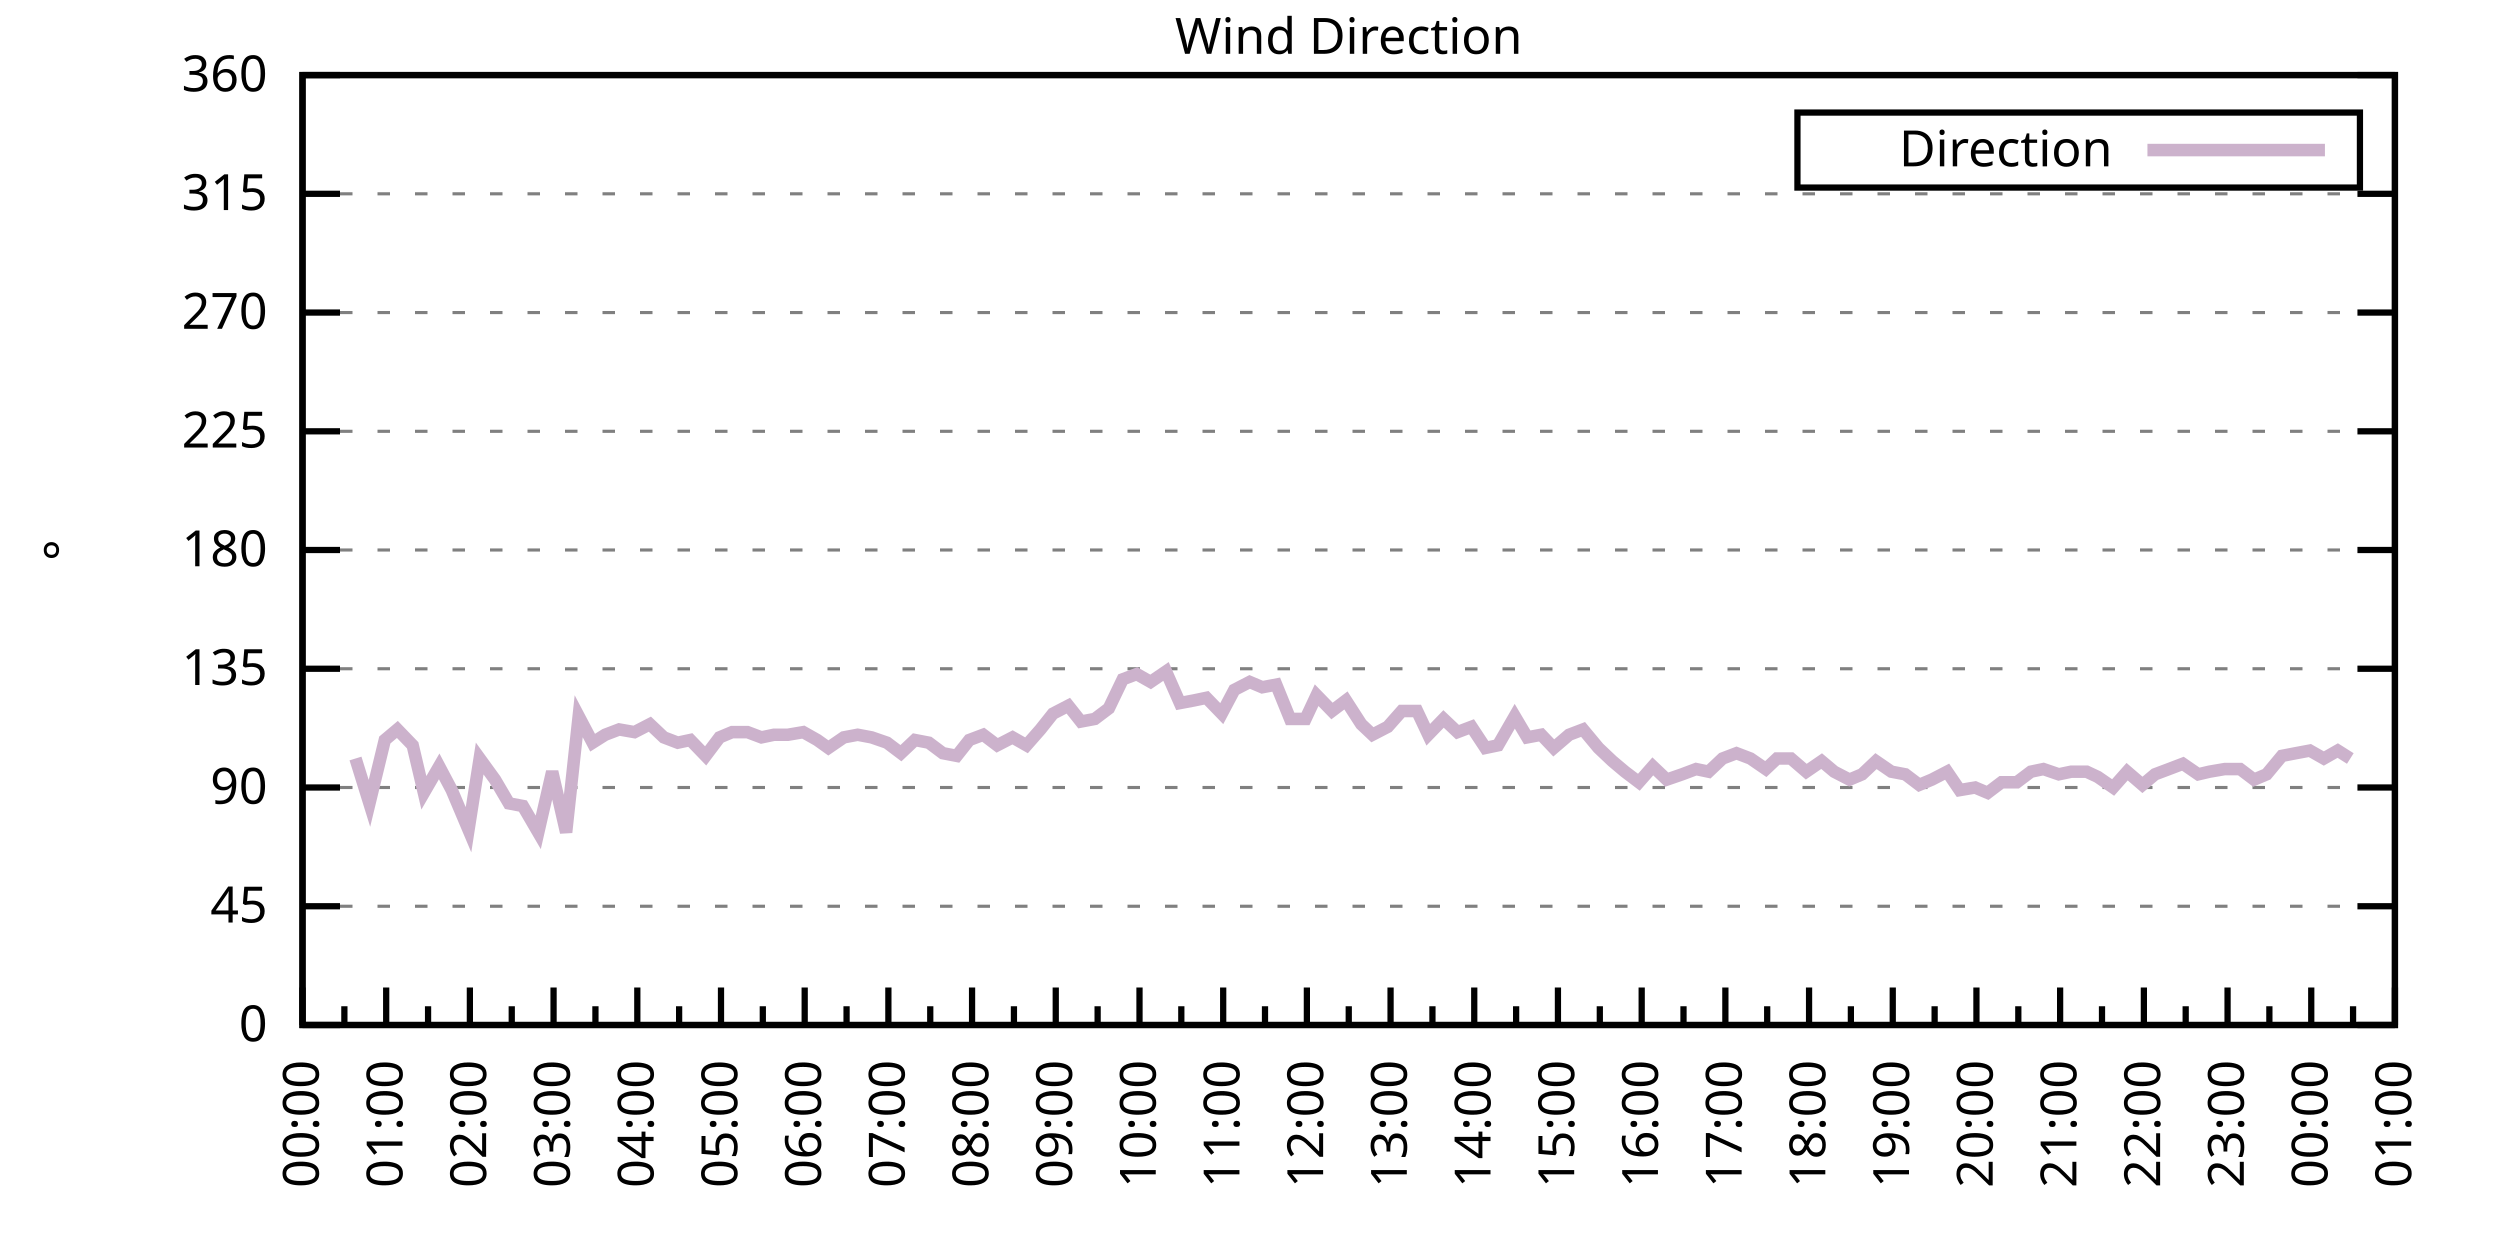
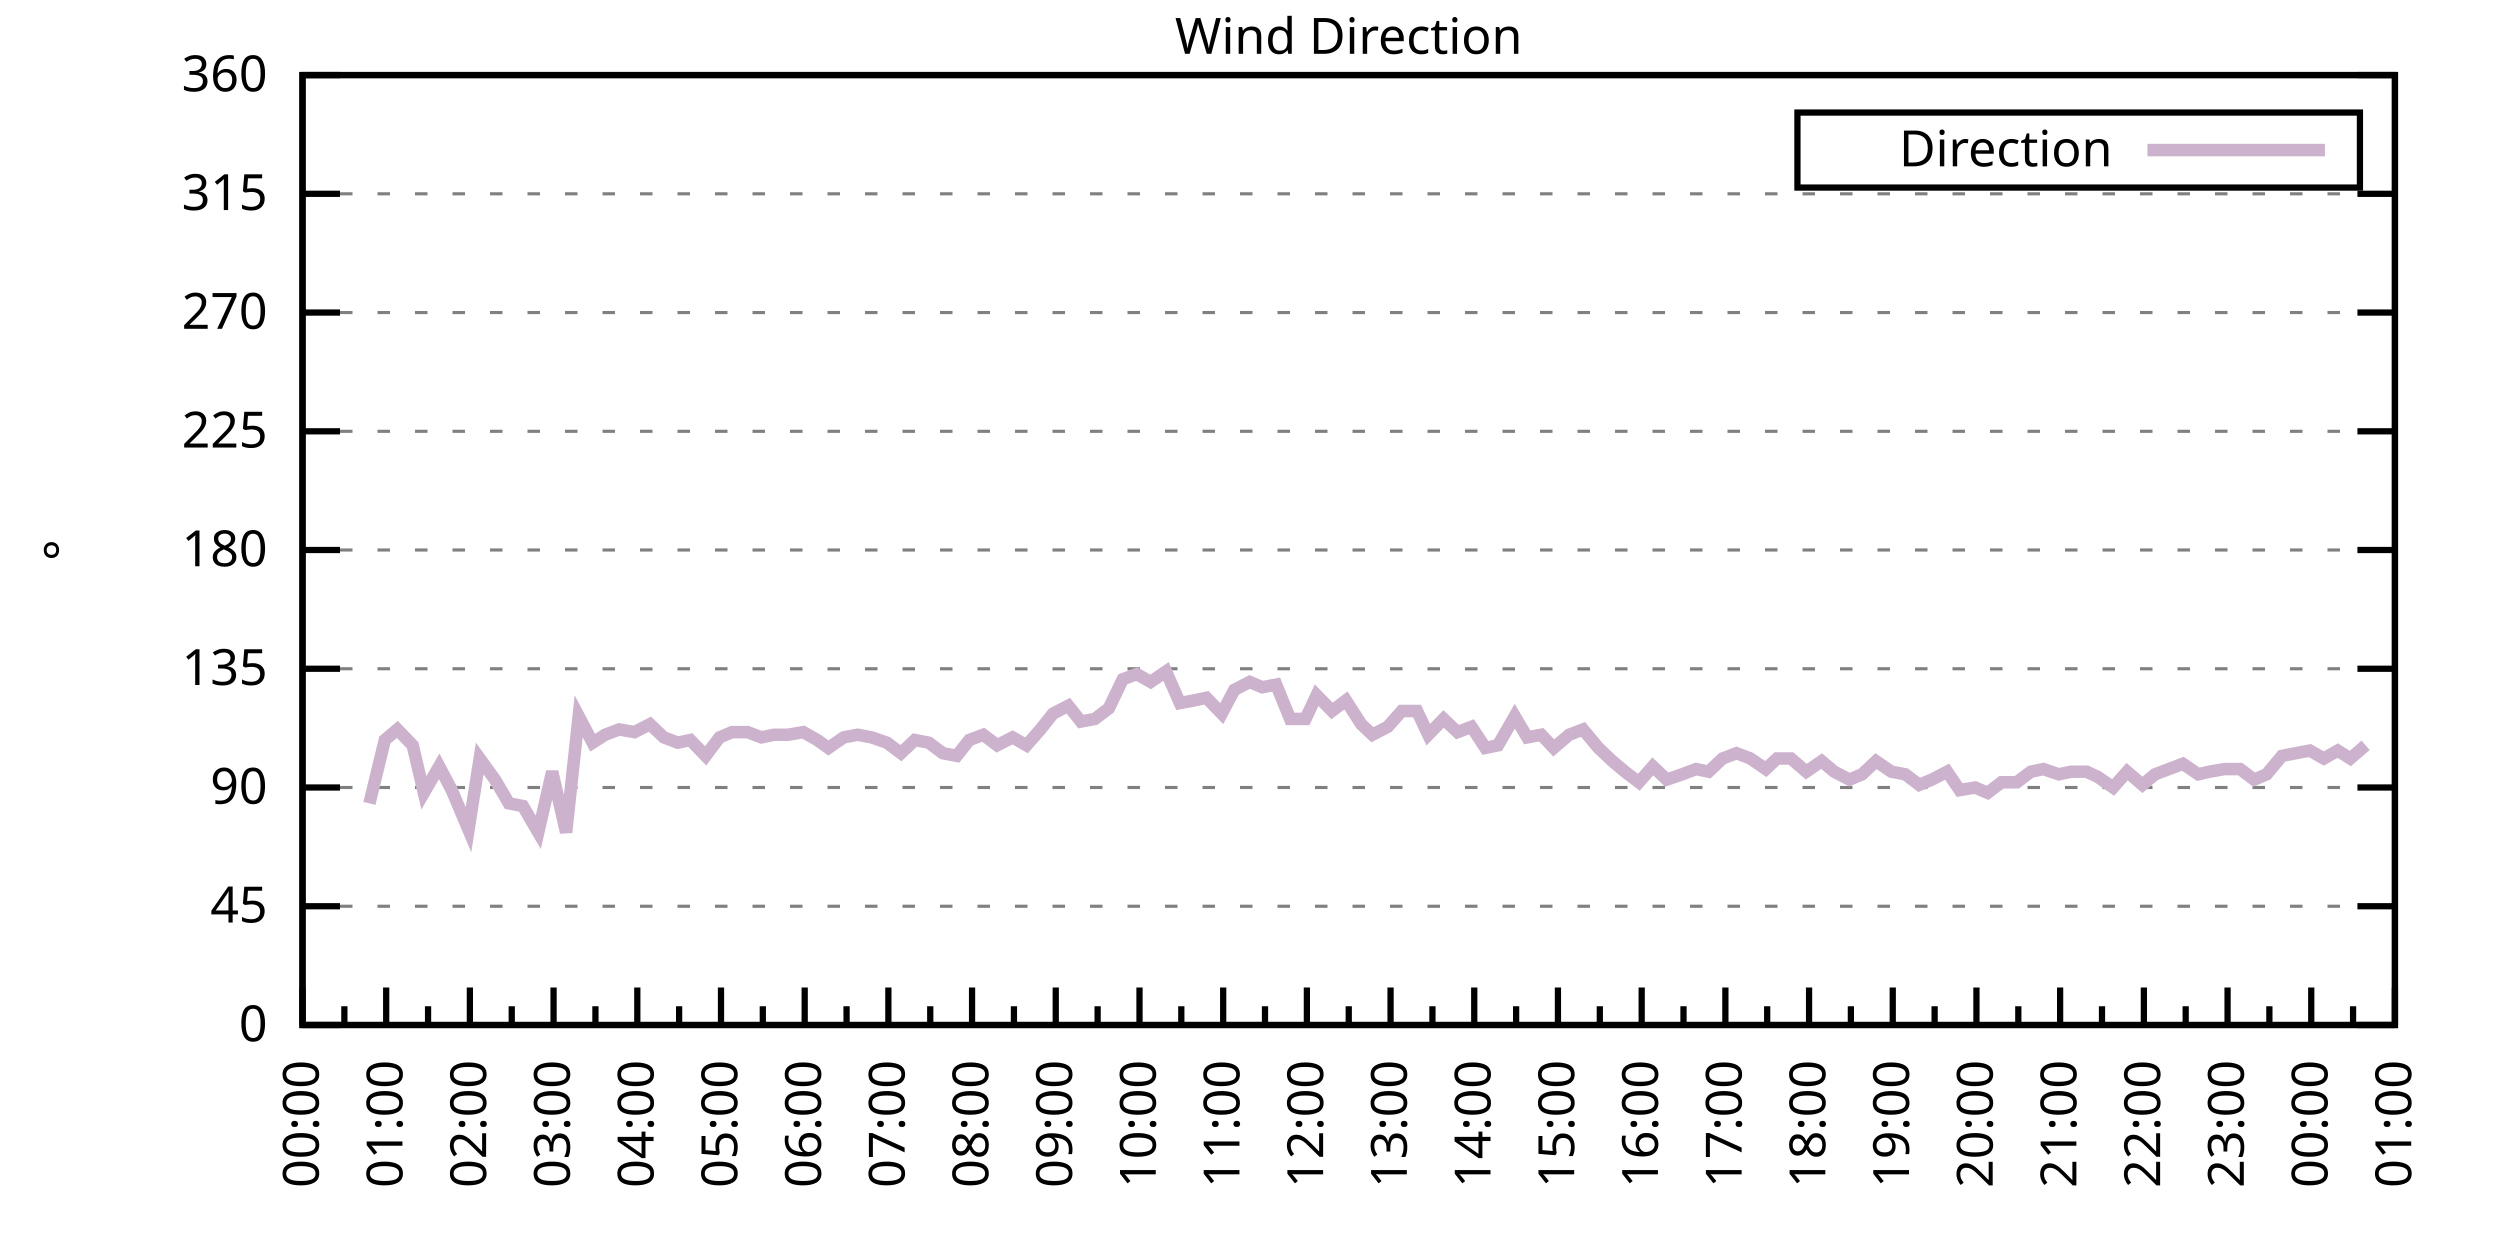
<svg xmlns="http://www.w3.org/2000/svg" xmlns:xlink="http://www.w3.org/1999/xlink" width="400" height="200" viewBox="0 0 400 200">
  <g id="gnuplot_canvas">
    <rect x="0" y="0" width="400" height="200" fill="none" />
    <defs>
      <circle id="gpDot" r="0.5" stroke-width="0.5" stroke="currentColor" />
      <path id="gpPt0" stroke-width="0.333" stroke="currentColor" d="M-1,0 h2 M0,-1 v2" />
      <path id="gpPt1" stroke-width="0.333" stroke="currentColor" d="M-1,-1 L1,1 M1,-1 L-1,1" />
      <path id="gpPt2" stroke-width="0.333" stroke="currentColor" d="M-1,0 L1,0 M0,-1 L0,1 M-1,-1 L1,1 M-1,1 L1,-1" />
      <rect id="gpPt3" stroke-width="0.333" stroke="currentColor" x="-1" y="-1" width="2" height="2" />
      <rect id="gpPt4" stroke-width="0.333" stroke="currentColor" fill="currentColor" x="-1" y="-1" width="2" height="2" />
      <circle id="gpPt5" stroke-width="0.333" stroke="currentColor" cx="0" cy="0" r="1" />
      <use xlink:href="#gpPt5" id="gpPt6" fill="currentColor" stroke="none" />
      <path id="gpPt7" stroke-width="0.333" stroke="currentColor" d="M0,-1.33 L-1.33,0.67 L1.33,0.67 z" />
      <use xlink:href="#gpPt7" id="gpPt8" fill="currentColor" stroke="none" />
      <use xlink:href="#gpPt7" id="gpPt9" stroke="currentColor" transform="rotate(180)" />
      <use xlink:href="#gpPt9" id="gpPt10" fill="currentColor" stroke="none" />
      <use xlink:href="#gpPt3" id="gpPt11" stroke="currentColor" transform="rotate(45)" />
      <use xlink:href="#gpPt11" id="gpPt12" fill="currentColor" stroke="none" />
      <path id="gpPt13" stroke-width="0.333" stroke="currentColor" d="M0,1.330 L1.265,0.411 L0.782,-1.067 L-0.782,-1.076 L-1.265,0.411 z" />
      <use xlink:href="#gpPt13" id="gpPt14" fill="currentColor" stroke="none" />
      <filter id="textbox" filterUnits="objectBoundingBox" x="0" y="0" height="1" width="1">
        <feFlood flood-color="white" flood-opacity="1" result="bgnd" />
        <feComposite in="SourceGraphic" in2="bgnd" operator="atop" />
      </filter>
      <filter id="greybox" filterUnits="objectBoundingBox" x="0" y="0" height="1" width="1">
        <feFlood flood-color="lightgrey" flood-opacity="1" result="grey" />
        <feComposite in="SourceGraphic" in2="grey" operator="atop" />
      </filter>
    </defs>
    <g fill="none" color="white" stroke="currentColor" stroke-width="1.00" stroke-linecap="butt" stroke-linejoin="miter">
</g>
    <g fill="none" color="black" stroke="currentColor" stroke-width="1.00" stroke-linecap="butt" stroke-linejoin="miter">
      <g stroke="none" shape-rendering="crispEdges">
        <polygon fill="rgb(255, 255, 255)" points="48.40,164.00 383.18,164.00 383.18,12.02 48.40,12.02 " />
      </g>
    </g>
    <g fill="none" color="black" stroke="currentColor" stroke-width="1.00" stroke-linecap="butt" stroke-linejoin="miter">
</g>
    <g fill="none" color="black" stroke="black" stroke-width="0.50" stroke-linecap="butt" stroke-linejoin="miter">
</g>
    <g fill="none" color="gray" stroke="currentColor" stroke-width="0.50" stroke-linecap="butt" stroke-linejoin="miter">
      <path stroke="gray" stroke-dasharray="2,4" class="gridline" d="M48.40,164.00 L383.19,164.00  " />
    </g>
    <g fill="none" color="gray" stroke="gray" stroke-width="1.00" stroke-linecap="butt" stroke-linejoin="miter">
</g>
    <g fill="none" color="black" stroke="currentColor" stroke-width="1.00" stroke-linecap="butt" stroke-linejoin="miter">
      <path stroke="black" d="M48.40,164.00 L54.40,164.00 M383.19,164.00 L377.19,164.00  " />
      <g transform="translate(42.80,166.60)" stroke="none" fill="black" font-family="Sans" font-size="8.00" text-anchor="end">
        <text>
          <tspan font-family="Sans"> 0</tspan>
        </text>
      </g>
    </g>
    <g fill="none" color="black" stroke="currentColor" stroke-width="1.00" stroke-linecap="butt" stroke-linejoin="miter">
</g>
    <g fill="none" color="black" stroke="black" stroke-width="0.50" stroke-linecap="butt" stroke-linejoin="miter">
</g>
    <g fill="none" color="gray" stroke="currentColor" stroke-width="0.50" stroke-linecap="butt" stroke-linejoin="miter">
      <path stroke="gray" stroke-dasharray="2,4" class="gridline" d="M48.40,145.00 L383.19,145.00  " />
    </g>
    <g fill="none" color="gray" stroke="gray" stroke-width="1.00" stroke-linecap="butt" stroke-linejoin="miter">
</g>
    <g fill="none" color="black" stroke="currentColor" stroke-width="1.00" stroke-linecap="butt" stroke-linejoin="miter">
      <path stroke="black" d="M48.40,145.00 L54.40,145.00 M383.19,145.00 L377.19,145.00  " />
      <g transform="translate(42.80,147.60)" stroke="none" fill="black" font-family="Sans" font-size="8.00" text-anchor="end">
        <text>
          <tspan font-family="Sans"> 45</tspan>
        </text>
      </g>
    </g>
    <g fill="none" color="black" stroke="currentColor" stroke-width="1.00" stroke-linecap="butt" stroke-linejoin="miter">
</g>
    <g fill="none" color="black" stroke="black" stroke-width="0.50" stroke-linecap="butt" stroke-linejoin="miter">
</g>
    <g fill="none" color="gray" stroke="currentColor" stroke-width="0.50" stroke-linecap="butt" stroke-linejoin="miter">
      <path stroke="gray" stroke-dasharray="2,4" class="gridline" d="M48.40,126.00 L383.19,126.00  " />
    </g>
    <g fill="none" color="gray" stroke="gray" stroke-width="1.00" stroke-linecap="butt" stroke-linejoin="miter">
</g>
    <g fill="none" color="black" stroke="currentColor" stroke-width="1.00" stroke-linecap="butt" stroke-linejoin="miter">
      <path stroke="black" d="M48.40,126.00 L54.40,126.00 M383.19,126.00 L377.19,126.00  " />
      <g transform="translate(42.80,128.60)" stroke="none" fill="black" font-family="Sans" font-size="8.00" text-anchor="end">
        <text>
          <tspan font-family="Sans"> 90</tspan>
        </text>
      </g>
    </g>
    <g fill="none" color="black" stroke="currentColor" stroke-width="1.00" stroke-linecap="butt" stroke-linejoin="miter">
</g>
    <g fill="none" color="black" stroke="black" stroke-width="0.50" stroke-linecap="butt" stroke-linejoin="miter">
</g>
    <g fill="none" color="gray" stroke="currentColor" stroke-width="0.50" stroke-linecap="butt" stroke-linejoin="miter">
      <path stroke="gray" stroke-dasharray="2,4" class="gridline" d="M48.40,107.00 L383.19,107.00  " />
    </g>
    <g fill="none" color="gray" stroke="gray" stroke-width="1.00" stroke-linecap="butt" stroke-linejoin="miter">
</g>
    <g fill="none" color="black" stroke="currentColor" stroke-width="1.00" stroke-linecap="butt" stroke-linejoin="miter">
      <path stroke="black" d="M48.40,107.00 L54.40,107.00 M383.19,107.00 L377.19,107.00  " />
      <g transform="translate(42.80,109.60)" stroke="none" fill="black" font-family="Sans" font-size="8.00" text-anchor="end">
        <text>
          <tspan font-family="Sans"> 135</tspan>
        </text>
      </g>
    </g>
    <g fill="none" color="black" stroke="currentColor" stroke-width="1.00" stroke-linecap="butt" stroke-linejoin="miter">
</g>
    <g fill="none" color="black" stroke="black" stroke-width="0.50" stroke-linecap="butt" stroke-linejoin="miter">
</g>
    <g fill="none" color="gray" stroke="currentColor" stroke-width="0.50" stroke-linecap="butt" stroke-linejoin="miter">
      <path stroke="gray" stroke-dasharray="2,4" class="gridline" d="M48.40,88.00 L383.19,88.00  " />
    </g>
    <g fill="none" color="gray" stroke="gray" stroke-width="1.00" stroke-linecap="butt" stroke-linejoin="miter">
</g>
    <g fill="none" color="black" stroke="currentColor" stroke-width="1.00" stroke-linecap="butt" stroke-linejoin="miter">
      <path stroke="black" d="M48.40,88.00 L54.40,88.00 M383.19,88.00 L377.19,88.00  " />
      <g transform="translate(42.80,90.60)" stroke="none" fill="black" font-family="Sans" font-size="8.00" text-anchor="end">
        <text>
          <tspan font-family="Sans"> 180</tspan>
        </text>
      </g>
    </g>
    <g fill="none" color="black" stroke="currentColor" stroke-width="1.00" stroke-linecap="butt" stroke-linejoin="miter">
</g>
    <g fill="none" color="black" stroke="black" stroke-width="0.50" stroke-linecap="butt" stroke-linejoin="miter">
</g>
    <g fill="none" color="gray" stroke="currentColor" stroke-width="0.50" stroke-linecap="butt" stroke-linejoin="miter">
      <path stroke="gray" stroke-dasharray="2,4" class="gridline" d="M48.40,69.01 L383.19,69.01  " />
    </g>
    <g fill="none" color="gray" stroke="gray" stroke-width="1.00" stroke-linecap="butt" stroke-linejoin="miter">
</g>
    <g fill="none" color="black" stroke="currentColor" stroke-width="1.00" stroke-linecap="butt" stroke-linejoin="miter">
      <path stroke="black" d="M48.40,69.01 L54.40,69.01 M383.19,69.01 L377.19,69.01  " />
      <g transform="translate(42.80,71.61)" stroke="none" fill="black" font-family="Sans" font-size="8.00" text-anchor="end">
        <text>
          <tspan font-family="Sans"> 225</tspan>
        </text>
      </g>
    </g>
    <g fill="none" color="black" stroke="currentColor" stroke-width="1.00" stroke-linecap="butt" stroke-linejoin="miter">
</g>
    <g fill="none" color="black" stroke="black" stroke-width="0.50" stroke-linecap="butt" stroke-linejoin="miter">
</g>
    <g fill="none" color="gray" stroke="currentColor" stroke-width="0.50" stroke-linecap="butt" stroke-linejoin="miter">
      <path stroke="gray" stroke-dasharray="2,4" class="gridline" d="M48.40,50.01 L383.19,50.01  " />
    </g>
    <g fill="none" color="gray" stroke="gray" stroke-width="1.00" stroke-linecap="butt" stroke-linejoin="miter">
</g>
    <g fill="none" color="black" stroke="currentColor" stroke-width="1.00" stroke-linecap="butt" stroke-linejoin="miter">
      <path stroke="black" d="M48.40,50.01 L54.40,50.01 M383.19,50.01 L377.19,50.01  " />
      <g transform="translate(42.80,52.61)" stroke="none" fill="black" font-family="Sans" font-size="8.00" text-anchor="end">
        <text>
          <tspan font-family="Sans"> 270</tspan>
        </text>
      </g>
    </g>
    <g fill="none" color="black" stroke="currentColor" stroke-width="1.00" stroke-linecap="butt" stroke-linejoin="miter">
</g>
    <g fill="none" color="black" stroke="black" stroke-width="0.50" stroke-linecap="butt" stroke-linejoin="miter">
</g>
    <g fill="none" color="gray" stroke="currentColor" stroke-width="0.50" stroke-linecap="butt" stroke-linejoin="miter">
      <path stroke="gray" stroke-dasharray="2,4" class="gridline" d="M48.40,31.01 L383.19,31.01  " />
    </g>
    <g fill="none" color="gray" stroke="gray" stroke-width="1.00" stroke-linecap="butt" stroke-linejoin="miter">
</g>
    <g fill="none" color="black" stroke="currentColor" stroke-width="1.00" stroke-linecap="butt" stroke-linejoin="miter">
      <path stroke="black" d="M48.40,31.01 L54.40,31.01 M383.19,31.01 L377.19,31.01  " />
      <g transform="translate(42.80,33.61)" stroke="none" fill="black" font-family="Sans" font-size="8.00" text-anchor="end">
        <text>
          <tspan font-family="Sans"> 315</tspan>
        </text>
      </g>
    </g>
    <g fill="none" color="black" stroke="currentColor" stroke-width="1.00" stroke-linecap="butt" stroke-linejoin="miter">
</g>
    <g fill="none" color="black" stroke="black" stroke-width="0.50" stroke-linecap="butt" stroke-linejoin="miter">
</g>
    <g fill="none" color="gray" stroke="currentColor" stroke-width="0.50" stroke-linecap="butt" stroke-linejoin="miter">
      <path stroke="gray" stroke-dasharray="2,4" class="gridline" d="M48.40,12.01 L383.19,12.01  " />
    </g>
    <g fill="none" color="gray" stroke="gray" stroke-width="1.00" stroke-linecap="butt" stroke-linejoin="miter">
</g>
    <g fill="none" color="black" stroke="currentColor" stroke-width="1.00" stroke-linecap="butt" stroke-linejoin="miter">
      <path stroke="black" d="M48.40,12.01 L54.40,12.01 M383.19,12.01 L377.19,12.01  " />
      <g transform="translate(42.80,14.61)" stroke="none" fill="black" font-family="Sans" font-size="8.00" text-anchor="end">
        <text>
          <tspan font-family="Sans"> 360</tspan>
        </text>
      </g>
    </g>
    <g fill="none" color="black" stroke="currentColor" stroke-width="1.00" stroke-linecap="butt" stroke-linejoin="miter">
      <path stroke="black" d="M48.40,164.00 L48.40,158.00  " />
      <g transform="translate(51.00,169.60) rotate(270)" stroke="none" fill="black" font-family="Sans" font-size="8.00" text-anchor="end">
        <text>
          <tspan font-family="Sans">00:00</tspan>
        </text>
      </g>
    </g>
    <g fill="none" color="black" stroke="currentColor" stroke-width="1.00" stroke-linecap="butt" stroke-linejoin="miter">
      <path stroke="black" d="M55.10,164.00 L55.10,161.00 M61.79,164.00 L61.79,158.00  " />
      <g transform="translate(64.39,169.60) rotate(270)" stroke="none" fill="black" font-family="Sans" font-size="8.00" text-anchor="end">
        <text>
          <tspan font-family="Sans">01:00</tspan>
        </text>
      </g>
    </g>
    <g fill="none" color="black" stroke="currentColor" stroke-width="1.00" stroke-linecap="butt" stroke-linejoin="miter">
      <path stroke="black" d="M68.49,164.00 L68.49,161.00 M75.18,164.00 L75.18,158.00  " />
      <g transform="translate(77.78,169.60) rotate(270)" stroke="none" fill="black" font-family="Sans" font-size="8.00" text-anchor="end">
        <text>
          <tspan font-family="Sans">02:00</tspan>
        </text>
      </g>
    </g>
    <g fill="none" color="black" stroke="currentColor" stroke-width="1.00" stroke-linecap="butt" stroke-linejoin="miter">
      <path stroke="black" d="M81.88,164.00 L81.88,161.00 M88.57,164.00 L88.57,158.00  " />
      <g transform="translate(91.17,169.60) rotate(270)" stroke="none" fill="black" font-family="Sans" font-size="8.00" text-anchor="end">
        <text>
          <tspan font-family="Sans">03:00</tspan>
        </text>
      </g>
    </g>
    <g fill="none" color="black" stroke="currentColor" stroke-width="1.00" stroke-linecap="butt" stroke-linejoin="miter">
      <path stroke="black" d="M95.27,164.00 L95.27,161.00 M101.97,164.00 L101.97,158.00  " />
      <g transform="translate(104.57,169.60) rotate(270)" stroke="none" fill="black" font-family="Sans" font-size="8.00" text-anchor="end">
        <text>
          <tspan font-family="Sans">04:00</tspan>
        </text>
      </g>
    </g>
    <g fill="none" color="black" stroke="currentColor" stroke-width="1.00" stroke-linecap="butt" stroke-linejoin="miter">
      <path stroke="black" d="M108.66,164.00 L108.66,161.00 M115.36,164.00 L115.36,158.00  " />
      <g transform="translate(117.96,169.60) rotate(270)" stroke="none" fill="black" font-family="Sans" font-size="8.00" text-anchor="end">
        <text>
          <tspan font-family="Sans">05:00</tspan>
        </text>
      </g>
    </g>
    <g fill="none" color="black" stroke="currentColor" stroke-width="1.00" stroke-linecap="butt" stroke-linejoin="miter">
      <path stroke="black" d="M122.05,164.00 L122.05,161.00 M128.75,164.00 L128.75,158.00  " />
      <g transform="translate(131.35,169.60) rotate(270)" stroke="none" fill="black" font-family="Sans" font-size="8.00" text-anchor="end">
        <text>
          <tspan font-family="Sans">06:00</tspan>
        </text>
      </g>
    </g>
    <g fill="none" color="black" stroke="currentColor" stroke-width="1.00" stroke-linecap="butt" stroke-linejoin="miter">
      <path stroke="black" d="M135.45,164.00 L135.45,161.00 M142.14,164.00 L142.14,158.00  " />
      <g transform="translate(144.74,169.60) rotate(270)" stroke="none" fill="black" font-family="Sans" font-size="8.00" text-anchor="end">
        <text>
          <tspan font-family="Sans">07:00</tspan>
        </text>
      </g>
    </g>
    <g fill="none" color="black" stroke="currentColor" stroke-width="1.00" stroke-linecap="butt" stroke-linejoin="miter">
      <path stroke="black" d="M148.84,164.00 L148.84,161.00 M155.53,164.00 L155.53,158.00  " />
      <g transform="translate(158.13,169.60) rotate(270)" stroke="none" fill="black" font-family="Sans" font-size="8.00" text-anchor="end">
        <text>
          <tspan font-family="Sans">08:00</tspan>
        </text>
      </g>
    </g>
    <g fill="none" color="black" stroke="currentColor" stroke-width="1.00" stroke-linecap="butt" stroke-linejoin="miter">
      <path stroke="black" d="M162.23,164.00 L162.23,161.00 M168.92,164.00 L168.92,158.00  " />
      <g transform="translate(171.52,169.60) rotate(270)" stroke="none" fill="black" font-family="Sans" font-size="8.00" text-anchor="end">
        <text>
          <tspan font-family="Sans">09:00</tspan>
        </text>
      </g>
    </g>
    <g fill="none" color="black" stroke="currentColor" stroke-width="1.00" stroke-linecap="butt" stroke-linejoin="miter">
      <path stroke="black" d="M175.62,164.00 L175.62,161.00 M182.32,164.00 L182.32,158.00  " />
      <g transform="translate(184.92,169.60) rotate(270)" stroke="none" fill="black" font-family="Sans" font-size="8.00" text-anchor="end">
        <text>
          <tspan font-family="Sans">10:00</tspan>
        </text>
      </g>
    </g>
    <g fill="none" color="black" stroke="currentColor" stroke-width="1.00" stroke-linecap="butt" stroke-linejoin="miter">
      <path stroke="black" d="M189.01,164.00 L189.01,161.00 M195.71,164.00 L195.71,158.00  " />
      <g transform="translate(198.31,169.60) rotate(270)" stroke="none" fill="black" font-family="Sans" font-size="8.00" text-anchor="end">
        <text>
          <tspan font-family="Sans">11:00</tspan>
        </text>
      </g>
    </g>
    <g fill="none" color="black" stroke="currentColor" stroke-width="1.00" stroke-linecap="butt" stroke-linejoin="miter">
      <path stroke="black" d="M202.40,164.00 L202.40,161.00 M209.10,164.00 L209.10,158.00  " />
      <g transform="translate(211.70,169.60) rotate(270)" stroke="none" fill="black" font-family="Sans" font-size="8.00" text-anchor="end">
        <text>
          <tspan font-family="Sans">12:00</tspan>
        </text>
      </g>
    </g>
    <g fill="none" color="black" stroke="currentColor" stroke-width="1.00" stroke-linecap="butt" stroke-linejoin="miter">
      <path stroke="black" d="M215.80,164.00 L215.80,161.00 M222.49,164.00 L222.49,158.00  " />
      <g transform="translate(225.09,169.60) rotate(270)" stroke="none" fill="black" font-family="Sans" font-size="8.00" text-anchor="end">
        <text>
          <tspan font-family="Sans">13:00</tspan>
        </text>
      </g>
    </g>
    <g fill="none" color="black" stroke="currentColor" stroke-width="1.00" stroke-linecap="butt" stroke-linejoin="miter">
      <path stroke="black" d="M229.19,164.00 L229.19,161.00 M235.88,164.00 L235.88,158.00  " />
      <g transform="translate(238.48,169.60) rotate(270)" stroke="none" fill="black" font-family="Sans" font-size="8.00" text-anchor="end">
        <text>
          <tspan font-family="Sans">14:00</tspan>
        </text>
      </g>
    </g>
    <g fill="none" color="black" stroke="currentColor" stroke-width="1.00" stroke-linecap="butt" stroke-linejoin="miter">
      <path stroke="black" d="M242.58,164.00 L242.58,161.00 M249.27,164.00 L249.27,158.00  " />
      <g transform="translate(251.87,169.60) rotate(270)" stroke="none" fill="black" font-family="Sans" font-size="8.00" text-anchor="end">
        <text>
          <tspan font-family="Sans">15:00</tspan>
        </text>
      </g>
    </g>
    <g fill="none" color="black" stroke="currentColor" stroke-width="1.00" stroke-linecap="butt" stroke-linejoin="miter">
      <path stroke="black" d="M255.97,164.00 L255.97,161.00 M262.67,164.00 L262.67,158.00  " />
      <g transform="translate(265.27,169.60) rotate(270)" stroke="none" fill="black" font-family="Sans" font-size="8.00" text-anchor="end">
        <text>
          <tspan font-family="Sans">16:00</tspan>
        </text>
      </g>
    </g>
    <g fill="none" color="black" stroke="currentColor" stroke-width="1.00" stroke-linecap="butt" stroke-linejoin="miter">
      <path stroke="black" d="M269.36,164.00 L269.36,161.00 M276.06,164.00 L276.06,158.00  " />
      <g transform="translate(278.66,169.60) rotate(270)" stroke="none" fill="black" font-family="Sans" font-size="8.00" text-anchor="end">
        <text>
          <tspan font-family="Sans">17:00</tspan>
        </text>
      </g>
    </g>
    <g fill="none" color="black" stroke="currentColor" stroke-width="1.00" stroke-linecap="butt" stroke-linejoin="miter">
      <path stroke="black" d="M282.75,164.00 L282.75,161.00 M289.45,164.00 L289.45,158.00  " />
      <g transform="translate(292.05,169.60) rotate(270)" stroke="none" fill="black" font-family="Sans" font-size="8.00" text-anchor="end">
        <text>
          <tspan font-family="Sans">18:00</tspan>
        </text>
      </g>
    </g>
    <g fill="none" color="black" stroke="currentColor" stroke-width="1.00" stroke-linecap="butt" stroke-linejoin="miter">
      <path stroke="black" d="M296.14,164.00 L296.14,161.00 M302.84,164.00 L302.84,158.00  " />
      <g transform="translate(305.44,169.60) rotate(270)" stroke="none" fill="black" font-family="Sans" font-size="8.00" text-anchor="end">
        <text>
          <tspan font-family="Sans">19:00</tspan>
        </text>
      </g>
    </g>
    <g fill="none" color="black" stroke="currentColor" stroke-width="1.00" stroke-linecap="butt" stroke-linejoin="miter">
      <path stroke="black" d="M309.54,164.00 L309.54,161.00 M316.23,164.00 L316.23,158.00  " />
      <g transform="translate(318.83,169.60) rotate(270)" stroke="none" fill="black" font-family="Sans" font-size="8.00" text-anchor="end">
        <text>
          <tspan font-family="Sans">20:00</tspan>
        </text>
      </g>
    </g>
    <g fill="none" color="black" stroke="currentColor" stroke-width="1.00" stroke-linecap="butt" stroke-linejoin="miter">
      <path stroke="black" d="M322.93,164.00 L322.93,161.00 M329.62,164.00 L329.62,158.00  " />
      <g transform="translate(332.22,169.60) rotate(270)" stroke="none" fill="black" font-family="Sans" font-size="8.00" text-anchor="end">
        <text>
          <tspan font-family="Sans">21:00</tspan>
        </text>
      </g>
    </g>
    <g fill="none" color="black" stroke="currentColor" stroke-width="1.00" stroke-linecap="butt" stroke-linejoin="miter">
      <path stroke="black" d="M336.32,164.00 L336.32,161.00 M343.02,164.00 L343.02,158.00  " />
      <g transform="translate(345.62,169.60) rotate(270)" stroke="none" fill="black" font-family="Sans" font-size="8.00" text-anchor="end">
        <text>
          <tspan font-family="Sans">22:00</tspan>
        </text>
      </g>
    </g>
    <g fill="none" color="black" stroke="currentColor" stroke-width="1.00" stroke-linecap="butt" stroke-linejoin="miter">
      <path stroke="black" d="M349.71,164.00 L349.71,161.00 M356.41,164.00 L356.41,158.00  " />
      <g transform="translate(359.01,169.60) rotate(270)" stroke="none" fill="black" font-family="Sans" font-size="8.00" text-anchor="end">
        <text>
          <tspan font-family="Sans">23:00</tspan>
        </text>
      </g>
    </g>
    <g fill="none" color="black" stroke="currentColor" stroke-width="1.00" stroke-linecap="butt" stroke-linejoin="miter">
      <path stroke="black" d="M363.10,164.00 L363.10,161.00 M369.80,164.00 L369.80,158.00  " />
      <g transform="translate(372.40,169.60) rotate(270)" stroke="none" fill="black" font-family="Sans" font-size="8.00" text-anchor="end">
        <text>
          <tspan font-family="Sans">00:00</tspan>
        </text>
      </g>
    </g>
    <g fill="none" color="black" stroke="currentColor" stroke-width="1.00" stroke-linecap="butt" stroke-linejoin="miter">
      <path stroke="black" d="M376.49,164.00 L376.49,161.00 M383.19,164.00 L383.19,158.00  " />
      <g transform="translate(385.79,169.60) rotate(270)" stroke="none" fill="black" font-family="Sans" font-size="8.00" text-anchor="end">
        <text>
          <tspan font-family="Sans">01:00</tspan>
        </text>
      </g>
    </g>
    <g fill="none" color="black" stroke="currentColor" stroke-width="1.00" stroke-linecap="butt" stroke-linejoin="miter">
</g>
    <g fill="none" color="black" stroke="currentColor" stroke-width="1.00" stroke-linecap="butt" stroke-linejoin="miter">
      <path stroke="black" d="M48.40,12.01 L48.40,164.00 L383.19,164.00 L383.19,12.01 L48.40,12.01 Z  " />
    </g>
    <g fill="none" color="black" stroke="currentColor" stroke-width="1.00" stroke-linecap="butt" stroke-linejoin="miter">
      <g transform="translate(12.80,88.01) rotate(270)" stroke="none" fill="black" font-family="Sans" font-size="8.00" text-anchor="middle">
        <text>
          <tspan font-family="Sans">°</tspan>
        </text>
      </g>
    </g>
    <g fill="none" color="black" stroke="currentColor" stroke-width="1.00" stroke-linecap="butt" stroke-linejoin="miter">
</g>
    <g fill="none" color="black" stroke="currentColor" stroke-width="1.00" stroke-linecap="butt" stroke-linejoin="miter">
      <path stroke="black" d="M287.59,30.01 L287.59,18.01 L377.59,18.01 L377.59,30.01 L287.59,30.01 Z  " />
    </g>
    <g id="Wind_direction_plot_1">
      <g fill="none" color="white" stroke="black" stroke-width="2.00" stroke-linecap="butt" stroke-linejoin="miter">
</g>
      <g fill="none" color="black" stroke="currentColor" stroke-width="2.00" stroke-linecap="butt" stroke-linejoin="miter">
        <g transform="translate(337.99,26.61)" stroke="none" fill="black" font-family="Sans" font-size="8.00" text-anchor="end">
          <text>
            <tspan font-family="Sans">Direction</tspan>
          </text>
        </g>
      </g>
      <g fill="none" color="black" stroke="currentColor" stroke-width="2.00" stroke-linecap="butt" stroke-linejoin="miter">
-         <path stroke="rgb(204, 178, 204)" d="M343.59,24.01 L371.99,24.01 M56.88,121.36 L59.11,128.54 L61.57,118.40 L63.58,116.71 L66.03,119.25 L67.82,126.85   L70.27,122.62 L72.28,126.42 L74.96,132.76 L76.75,121.36 L79.20,124.74 L81.43,128.54 L83.66,128.96 L86.12,133.18   L88.35,123.47 L90.58,133.18 L92.59,114.60 L94.82,118.83 L96.83,117.56 L99.06,116.71 L101.52,117.14 L103.98,115.87   L106.21,117.98 L108.44,118.83 L110.45,118.40 L112.90,120.94 L115.13,117.98 L117.14,117.14 L119.60,117.14 L121.83,117.98   L123.84,117.56 L126.07,117.56 L128.53,117.14 L130.76,118.40 L132.54,119.67 L135.00,117.98 L137.23,117.56 L139.46,117.98   L141.92,118.83 L144.15,120.51 L146.38,118.40 L148.61,118.83 L150.85,120.51 L153.08,120.94 L155.09,118.40 L157.32,117.56   L159.55,119.25 L162.01,117.98 L164.24,119.25 L166.47,116.71 L168.48,114.18 L170.93,112.91 L172.94,115.45 L175.17,115.03   L177.41,113.34 L179.64,108.69 L181.87,107.85 L184.10,109.11 L186.56,107.43 L188.79,112.49 L191.02,112.07 L193.03,111.65   L195.48,114.18 L197.49,110.38 L199.95,109.11 L201.96,109.96 L204.19,109.54 L206.42,115.03 L208.88,115.03 L210.66,111.23   L213.12,113.76 L215.35,112.07 L217.80,115.87 L219.59,117.56 L222.04,116.29 L224.28,113.76 L226.73,113.76 L228.52,117.56   L230.97,115.03 L233.20,117.14 L235.44,116.29 L237.67,119.67 L239.68,119.25 L242.36,114.60 L244.36,117.98 L246.60,117.56   L248.60,119.67 L251.06,117.56 L253.29,116.71 L255.75,119.67 L257.98,121.78 L259.99,123.47 L262.22,125.16 L264.45,122.62   L266.68,124.74 L269.14,123.89 L271.37,123.05 L273.38,123.47 L275.61,121.36 L277.84,120.51 L280.07,121.36 L282.53,123.05   L284.32,121.36 L286.55,121.36 L289.00,123.47 L291.46,121.78 L293.47,123.47 L295.92,124.74 L297.93,123.89 L300.16,121.78   L302.62,123.47 L304.85,123.89 L307.08,125.58 L309.09,124.74 L311.54,123.47 L313.55,126.42 L316.01,126.00 L318.02,126.85   L320.25,125.16 L322.70,125.16 L324.94,123.47 L326.95,123.05 L329.40,123.89 L331.41,123.47 L333.86,123.47 L335.65,124.31   L338.10,126.00 L340.34,123.47 L342.79,125.58 L344.80,123.89 L347.03,123.05 L349.26,122.20 L351.72,123.89 L353.51,123.47   L355.96,123.05 L358.42,123.05 L360.65,124.74 L362.66,123.89 L365.11,120.94 L367.34,120.51 L369.58,120.09 L371.81,121.36   L374.04,120.09 L376.05,121.36  " />
+         <path stroke="rgb(204, 178, 204)" d="M343.59,24.01 L371.99,24.01 M59.11,128.54 L61.57,118.40 L63.58,116.71 L66.03,119.25 L67.82,126.85 L70.27,122.62   L72.28,126.42 L74.96,132.76 L76.75,121.36 L79.20,124.74 L81.43,128.54 L83.66,128.96 L86.12,133.18 L88.35,123.47   L90.58,133.18 L92.59,114.60 L94.82,118.83 L96.83,117.56 L99.06,116.71 L101.52,117.14 L103.98,115.87 L106.21,117.98   L108.44,118.83 L110.45,118.40 L112.90,120.94 L115.13,117.98 L117.14,117.14 L119.60,117.14 L121.83,117.98 L123.84,117.56   L126.07,117.56 L128.53,117.14 L130.76,118.40 L132.54,119.67 L135.00,117.98 L137.23,117.56 L139.46,117.98 L141.92,118.83   L144.15,120.51 L146.38,118.40 L148.61,118.83 L150.85,120.51 L153.08,120.94 L155.09,118.40 L157.32,117.56 L159.55,119.25   L162.01,117.98 L164.24,119.25 L166.47,116.71 L168.48,114.18 L170.93,112.91 L172.94,115.45 L175.17,115.03 L177.41,113.34   L179.64,108.69 L181.87,107.85 L184.10,109.11 L186.56,107.43 L188.79,112.49 L191.02,112.07 L193.03,111.65 L195.48,114.18   L197.49,110.38 L199.95,109.11 L201.96,109.96 L204.19,109.54 L206.42,115.03 L208.88,115.03 L210.66,111.23 L213.12,113.76   L215.35,112.07 L217.80,115.87 L219.59,117.56 L222.04,116.29 L224.28,113.76 L226.73,113.76 L228.52,117.56 L230.97,115.03   L233.20,117.14 L235.44,116.29 L237.67,119.67 L239.68,119.25 L242.36,114.60 L244.36,117.98 L246.60,117.56 L248.60,119.67   L251.06,117.56 L253.29,116.71 L255.75,119.67 L257.98,121.78 L259.99,123.47 L262.22,125.16 L264.45,122.62 L266.68,124.74   L269.14,123.89 L271.37,123.05 L273.38,123.47 L275.61,121.36 L277.84,120.51 L280.07,121.36 L282.53,123.05 L284.32,121.36   L286.55,121.36 L289.00,123.47 L291.46,121.78 L293.47,123.47 L295.92,124.74 L297.93,123.89 L300.16,121.78 L302.62,123.47   L304.85,123.89 L307.08,125.58 L309.09,124.74 L311.54,123.47 L313.55,126.42 L316.01,126.00 L318.02,126.85 L320.25,125.16   L322.70,125.16 L324.94,123.47 L326.95,123.05 L329.40,123.89 L331.41,123.47 L333.86,123.47 L335.65,124.31 L338.10,126.00   L340.34,123.47 L342.79,125.58 L344.80,123.89 L347.03,123.05 L349.26,122.20 L351.72,123.89 L353.51,123.47 L355.96,123.05   L358.42,123.05 L360.65,124.74 L362.66,123.89 L365.11,120.94 L367.34,120.51 L369.58,120.09 L371.81,121.36 L374.04,120.09   L376.05,121.36 L378.50,119.25  " />
      </g>
    </g>
    <g fill="none" color="black" stroke="currentColor" stroke-width="2.00" stroke-linecap="butt" stroke-linejoin="miter">
</g>
    <g fill="none" color="black" stroke="black" stroke-width="1.00" stroke-linecap="butt" stroke-linejoin="miter">
</g>
    <g fill="none" color="black" stroke="currentColor" stroke-width="1.00" stroke-linecap="butt" stroke-linejoin="miter">
      <path stroke="black" d="M48.40,12.01 L48.40,164.00 L383.19,164.00 L383.19,12.01 L48.40,12.01 Z  " />
    </g>
    <g fill="none" color="black" stroke="currentColor" stroke-width="1.00" stroke-linecap="butt" stroke-linejoin="miter">
      <g transform="translate(215.79,8.61)" stroke="none" fill="black" font-family="Sans" font-size="8.00" text-anchor="middle">
        <text>
          <tspan font-family="Sans">Wind Direction</tspan>
        </text>
      </g>
    </g>
    <g fill="none" color="black" stroke="currentColor" stroke-width="1.00" stroke-linecap="butt" stroke-linejoin="miter">
</g>
  </g>
</svg>
